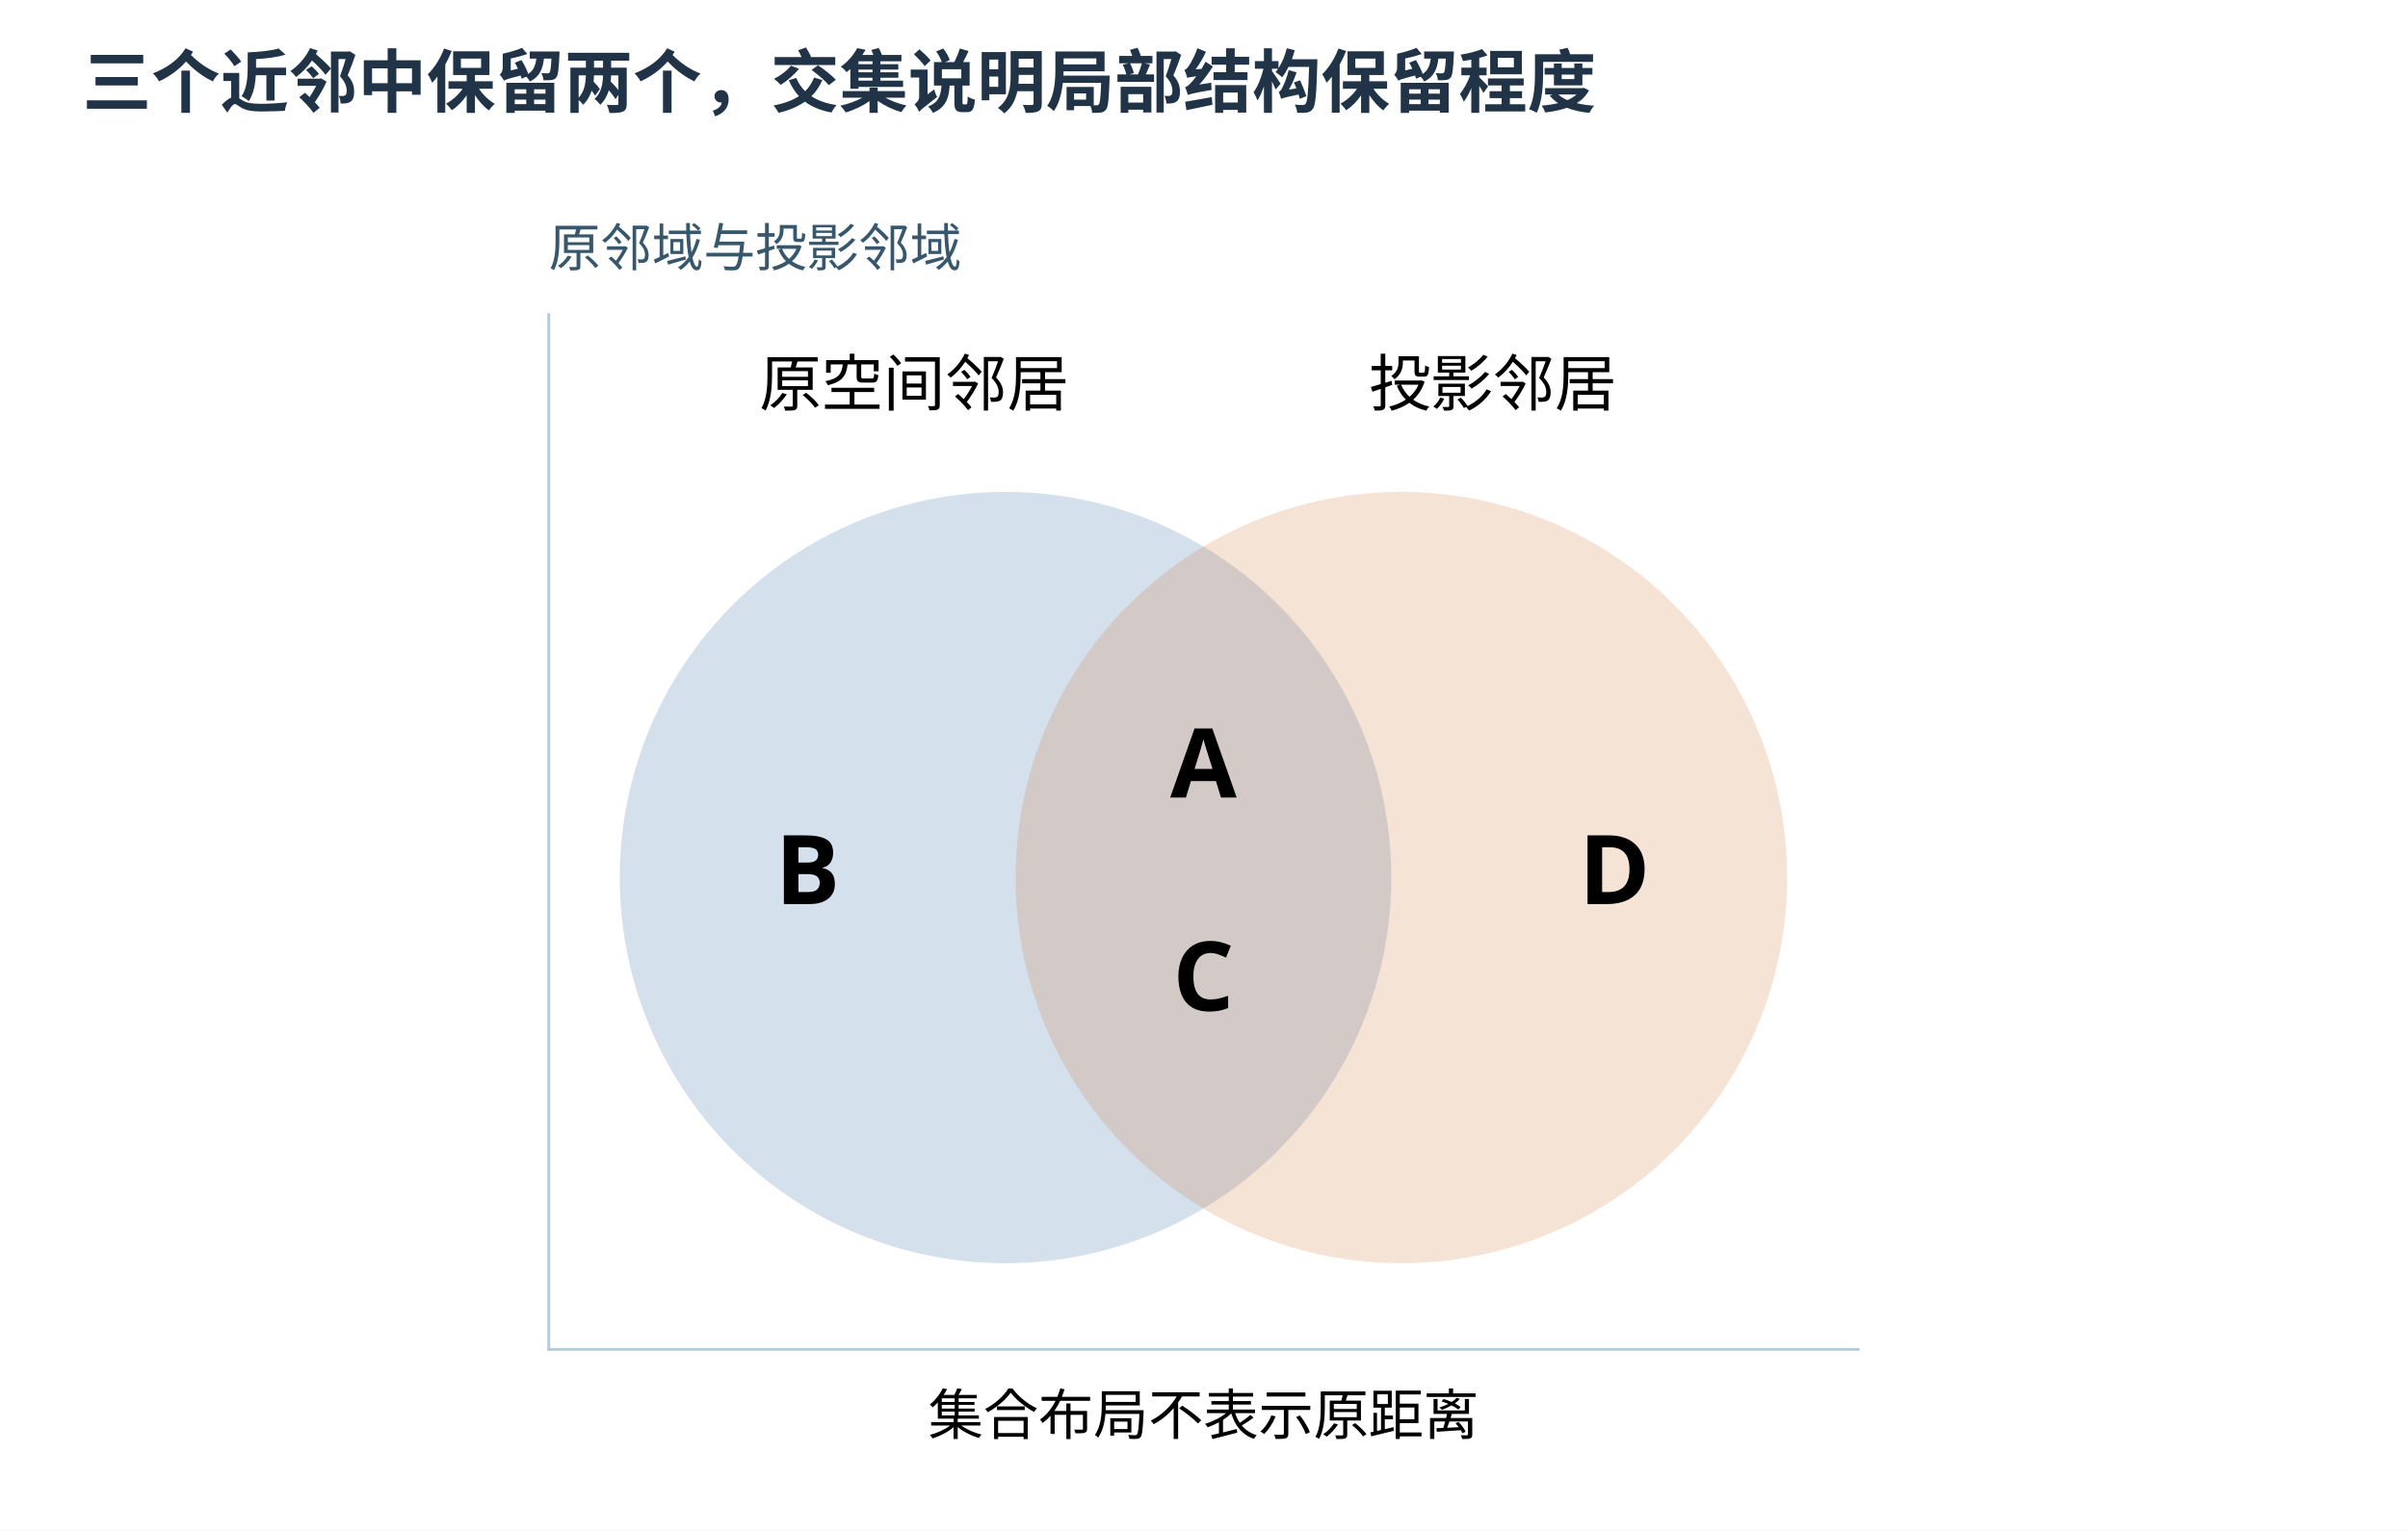
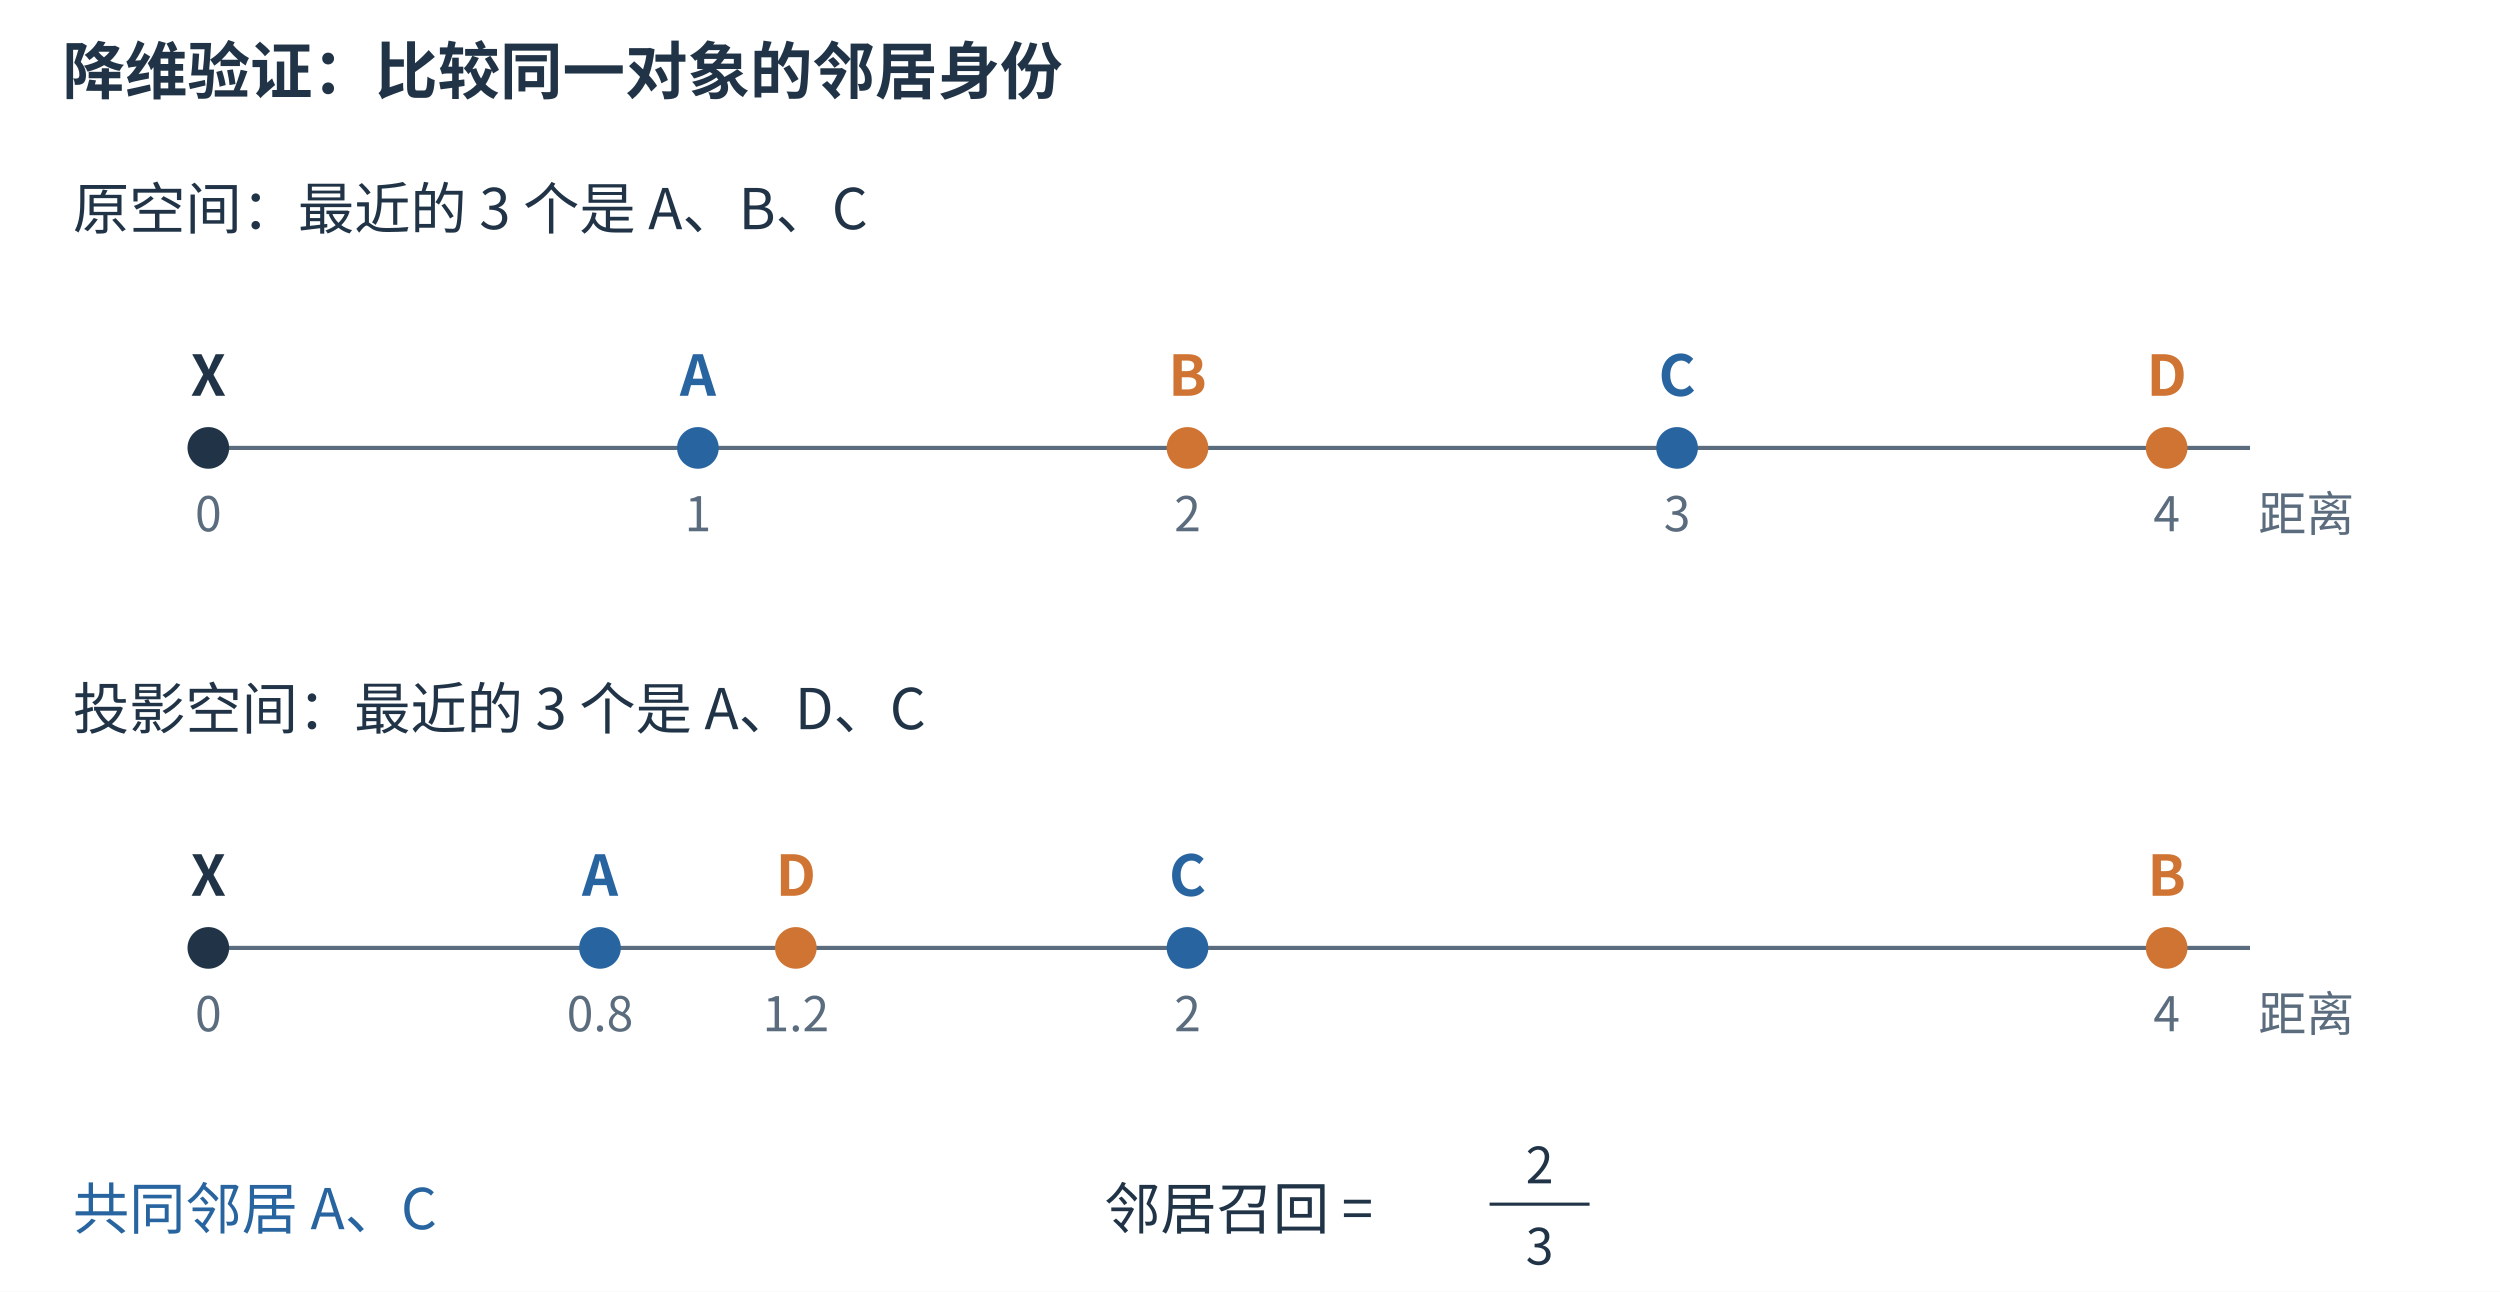
- <svg xmlns="http://www.w3.org/2000/svg" width="1200" height="763" viewBox="0 0 700 445.0" role="img" aria-labelledby="figure-title figure-desc">
-   <rect width="700" height="445.0" fill="white" />
+ <svg xmlns="http://www.w3.org/2000/svg" width="1200" height="620" viewBox="0 0 1200 620" role="img" aria-labelledby="title desc">
+   <rect width="1200" height="620" fill="white" />
  <defs>
-     <style type="text/css">*{stroke-linejoin: round; stroke-linecap: butt}</style>
+     <marker id="arrow-blue" markerWidth="7" markerHeight="7" refX="6" refY="3.5" orient="auto">
+       <path d="M0 0 L7 3.5 L0 7 Z" fill="#2865a0" />
+     </marker>
+     <marker id="arrow-orange" markerWidth="7" markerHeight="7" refX="6" refY="3.5" orient="auto">
+       <path d="M0 0 L7 3.5 L0 7 Z" fill="#cf7432" />
+     </marker>
+     <marker id="arrow-muted" markerWidth="7" markerHeight="7" refX="6" refY="3.5" orient="auto">
+       <path d="M0 0 L7 3.5 L0 7 Z" fill="#5a6c7d" />
+     </marker>
  </defs>
-   <defs>
-     <clipPath id="p9f81103775">
-       <rect x="185.527" y="120.384" width="380.626" height="300.96" />
-     </clipPath>
-   </defs>
-   <text x="24" y="31" font-family="Microsoft YaHei,Noto Sans CJK SC,sans-serif" font-size="20" font-weight="600" fill="#213447">三个近邻中保留两个，交集说明局部结构保留程度</text>
-   <g transform="translate(-26.0 -29.0)">
-     <g id="axes_1">
-       <g id="patch_3">
-         <path d="M 185.527 421.344 L 566.153 421.344 L 566.153 120.384 L 185.527 120.384 z " style="fill: #ffffff" />
-       </g>
-       <g id="patch_4">
-         <path d="M 318.304 394.789 C 347.647 394.789 375.794 383.13 396.543 362.381 C 417.292 341.632 428.951 313.486 428.951 284.142 C 428.951 254.798 417.292 226.652 396.543 205.902 C 375.794 185.153 347.647 173.495 318.304 173.495 C 288.96 173.495 260.814 185.153 240.064 205.902 C 219.315 226.652 207.656 254.798 207.656 284.142 C 207.656 313.486 219.315 341.632 240.064 362.381 C 260.814 383.13 288.96 394.789 318.304 394.789 z " clip-path="url(#p9f81103775)" style="fill: #2865a0; opacity: 0.2; stroke: #2865a0; stroke-width: 3; stroke-linejoin: miter" />
-       </g>
-       <g id="patch_5">
-         <path d="M 433.376 394.789 C 462.72 394.789 490.866 383.13 511.616 362.381 C 532.365 341.632 544.024 313.486 544.024 284.142 C 544.024 254.798 532.365 226.652 511.616 205.902 C 490.866 185.153 462.72 173.495 433.376 173.495 C 404.033 173.495 375.886 185.153 355.137 205.902 C 334.388 226.652 322.729 254.798 322.729 284.142 C 322.729 313.486 334.388 341.632 355.137 362.381 C 375.886 383.13 404.033 394.789 433.376 394.789 z " clip-path="url(#p9f81103775)" style="fill: #cf7432; opacity: 0.2; stroke: #cf7432; stroke-width: 3; stroke-linejoin: miter" />
-       </g>
-       <g id="matplotlib.axis_1">
-         <g id="text_1">
-           <text style="font-size: 16px; font-family: 'Microsoft YaHei', 'DejaVu Sans', sans-serif; text-anchor: middle" x="375.84" y="446.134" transform="rotate(-0 375.84 446.134)">集合布局不表示原距离</text>
-         </g>
-       </g>
-       <g id="matplotlib.axis_2" />
-       <g id="patch_6">
-         <path d="M 185.527 421.344 L 185.527 120.384 " style="fill: none; stroke: #b6cbd9; stroke-width: 0.8; stroke-linejoin: miter; stroke-linecap: square" />
-       </g>
-       <g id="patch_7">
-         <path d="M 185.527 421.344 L 566.153 421.344 " style="fill: none; stroke: #b6cbd9; stroke-width: 0.8; stroke-linejoin: miter; stroke-linecap: square" />
-       </g>
-       <g id="text_2">
-         <text style="font-weight: 700; font-size: 28px; font-family: 'Microsoft YaHei'; text-anchor: middle" x="260.767" y="291.853" transform="rotate(-0 260.7671 291.8526)">B</text>
-       </g>
-       <g id="text_3">
-         <text style="font-weight: 700; font-size: 28px; font-family: 'Microsoft YaHei'; text-anchor: middle" x="375.84" y="260.871" transform="rotate(-0 375.84 260.8714)">A</text>
-       </g>
-       <g id="text_4">
-         <text style="font-weight: 700; font-size: 28px; font-family: 'Microsoft YaHei'; text-anchor: middle" x="375.84" y="322.834" transform="rotate(-0 375.84 322.8338)">C</text>
-       </g>
-       <g id="text_5">
-         <text style="font-weight: 700; font-size: 28px; font-family: 'Microsoft YaHei'; text-anchor: middle" x="495.339" y="291.853" transform="rotate(-0 495.3388 291.8526)">D</text>
-       </g>
-       <g id="text_6">
-         <text style="font-size: 18px; font-family: 'Microsoft YaHei', 'DejaVu Sans', sans-serif; text-anchor: middle" x="291.748" y="146.939" transform="rotate(-0 291.7482 146.9393)">原空间邻居</text>
-       </g>
-       <g id="text_7">
-         <text style="font-size: 18px; font-family: 'Microsoft YaHei', 'DejaVu Sans', sans-serif; text-anchor: middle" x="459.932" y="146.939" transform="rotate(-0 459.9318 146.9393)">投影邻居</text>
-       </g>
-       <g id="text_8">
-         <text style="font-size: 15px; font-family: 'Microsoft YaHei', 'DejaVu Sans', sans-serif; text-anchor: start; fill: #37576d" x="185.527" y="106.384" transform="rotate(-0 185.5271 106.384)">原邻域与投影邻域</text>
-       </g>
-     </g>
+   <g font-family="Microsoft YaHei,Noto Sans CJK SC,sans-serif">
+     <text x="30" y="45" font-size="30" fill="#213447" font-weight="600" text-anchor="start">降维验证：比较同一对象的邻居身份</text>
+     <text x="35" y="110" font-size="27" fill="#213447" font-weight="400" text-anchor="start">原空间：最近的 3 个是 A、B、C</text>
+     <line x1="100" y1="215" x2="1080" y2="215" stroke="#5a6c7d" stroke-width="2" />
+     <circle cx="100" cy="215" r="10" fill="#213447" />
+     <text x="100" y="190" font-size="27" fill="#213447" font-weight="600" text-anchor="middle">X</text>
+     <text x="100" y="255" font-size="23" fill="#5a6c7d" font-weight="400" text-anchor="middle">0</text>
+     <circle cx="335" cy="215" r="10" fill="#2865a0" />
+     <text x="335" y="190" font-size="27" fill="#2865a0" font-weight="600" text-anchor="middle">A</text>
+     <text x="335" y="255" font-size="23" fill="#5a6c7d" font-weight="400" text-anchor="middle">1</text>
+     <circle cx="570" cy="215" r="10" fill="#cf7432" />
+     <text x="570" y="190" font-size="27" fill="#cf7432" font-weight="600" text-anchor="middle">B</text>
+     <text x="570" y="255" font-size="23" fill="#5a6c7d" font-weight="400" text-anchor="middle">2</text>
+     <circle cx="805" cy="215" r="10" fill="#2865a0" />
+     <text x="805" y="190" font-size="27" fill="#2865a0" font-weight="600" text-anchor="middle">C</text>
+     <text x="805" y="255" font-size="23" fill="#5a6c7d" font-weight="400" text-anchor="middle">3</text>
+     <circle cx="1040" cy="215" r="10" fill="#cf7432" />
+     <text x="1040" y="190" font-size="27" fill="#cf7432" font-weight="600" text-anchor="middle">D</text>
+     <text x="1040" y="255" font-size="23" fill="#5a6c7d" font-weight="400" text-anchor="middle">4</text>
+     <text x="1130" y="255" font-size="23" fill="#5a6c7d" font-weight="400" text-anchor="end">距离</text>
+     <text x="35" y="350" font-size="27" fill="#213447" font-weight="400" text-anchor="start">投影空间：最近的 3 个是 A、D、C</text>
+     <line x1="100" y1="455" x2="1080" y2="455" stroke="#5a6c7d" stroke-width="2" />
+     <circle cx="100" cy="455" r="10" fill="#213447" />
+     <text x="100" y="430" font-size="27" fill="#213447" font-weight="600" text-anchor="middle">X</text>
+     <text x="100" y="495" font-size="23" fill="#5a6c7d" font-weight="400" text-anchor="middle">0</text>
+     <circle cx="288.0" cy="455" r="10" fill="#2865a0" />
+     <text x="288.0" y="430" font-size="27" fill="#2865a0" font-weight="600" text-anchor="middle">A</text>
+     <text x="288.0" y="495" font-size="23" fill="#5a6c7d" font-weight="400" text-anchor="middle">0.8</text>
+     <circle cx="1040" cy="455" r="10" fill="#cf7432" />
+     <text x="1040" y="430" font-size="27" fill="#cf7432" font-weight="600" text-anchor="middle">B</text>
+     <text x="1040" y="495" font-size="23" fill="#5a6c7d" font-weight="400" text-anchor="middle">4</text>
+     <circle cx="570" cy="455" r="10" fill="#2865a0" />
+     <text x="570" y="430" font-size="27" fill="#2865a0" font-weight="600" text-anchor="middle">C</text>
+     <text x="570" y="495" font-size="23" fill="#5a6c7d" font-weight="400" text-anchor="middle">2</text>
+     <circle cx="382.0" cy="455" r="10" fill="#cf7432" />
+     <text x="382.0" y="430" font-size="27" fill="#cf7432" font-weight="600" text-anchor="middle">D</text>
+     <text x="382.0" y="495" font-size="23" fill="#5a6c7d" font-weight="400" text-anchor="middle">1.2</text>
+     <text x="1130" y="495" font-size="23" fill="#5a6c7d" font-weight="400" text-anchor="end">距离</text>
+     <text x="35" y="590" font-size="27" fill="#2865a0" font-weight="400" text-anchor="start">共同邻居 A、C</text>
+     <text x="530" y="590" font-size="27" fill="#213447" font-weight="400" text-anchor="start">邻居召回 =</text>
+     <text x="739.0" y="568" font-size="24" fill="#213447" font-weight="400" text-anchor="middle">2</text>
+     <line x1="715" y1="578" x2="763" y2="578" stroke="#213447" stroke-width="1.5" />
+     <text x="739.0" y="607" font-size="24" fill="#213447" font-weight="400" text-anchor="middle">3</text>
  </g>
</svg>
